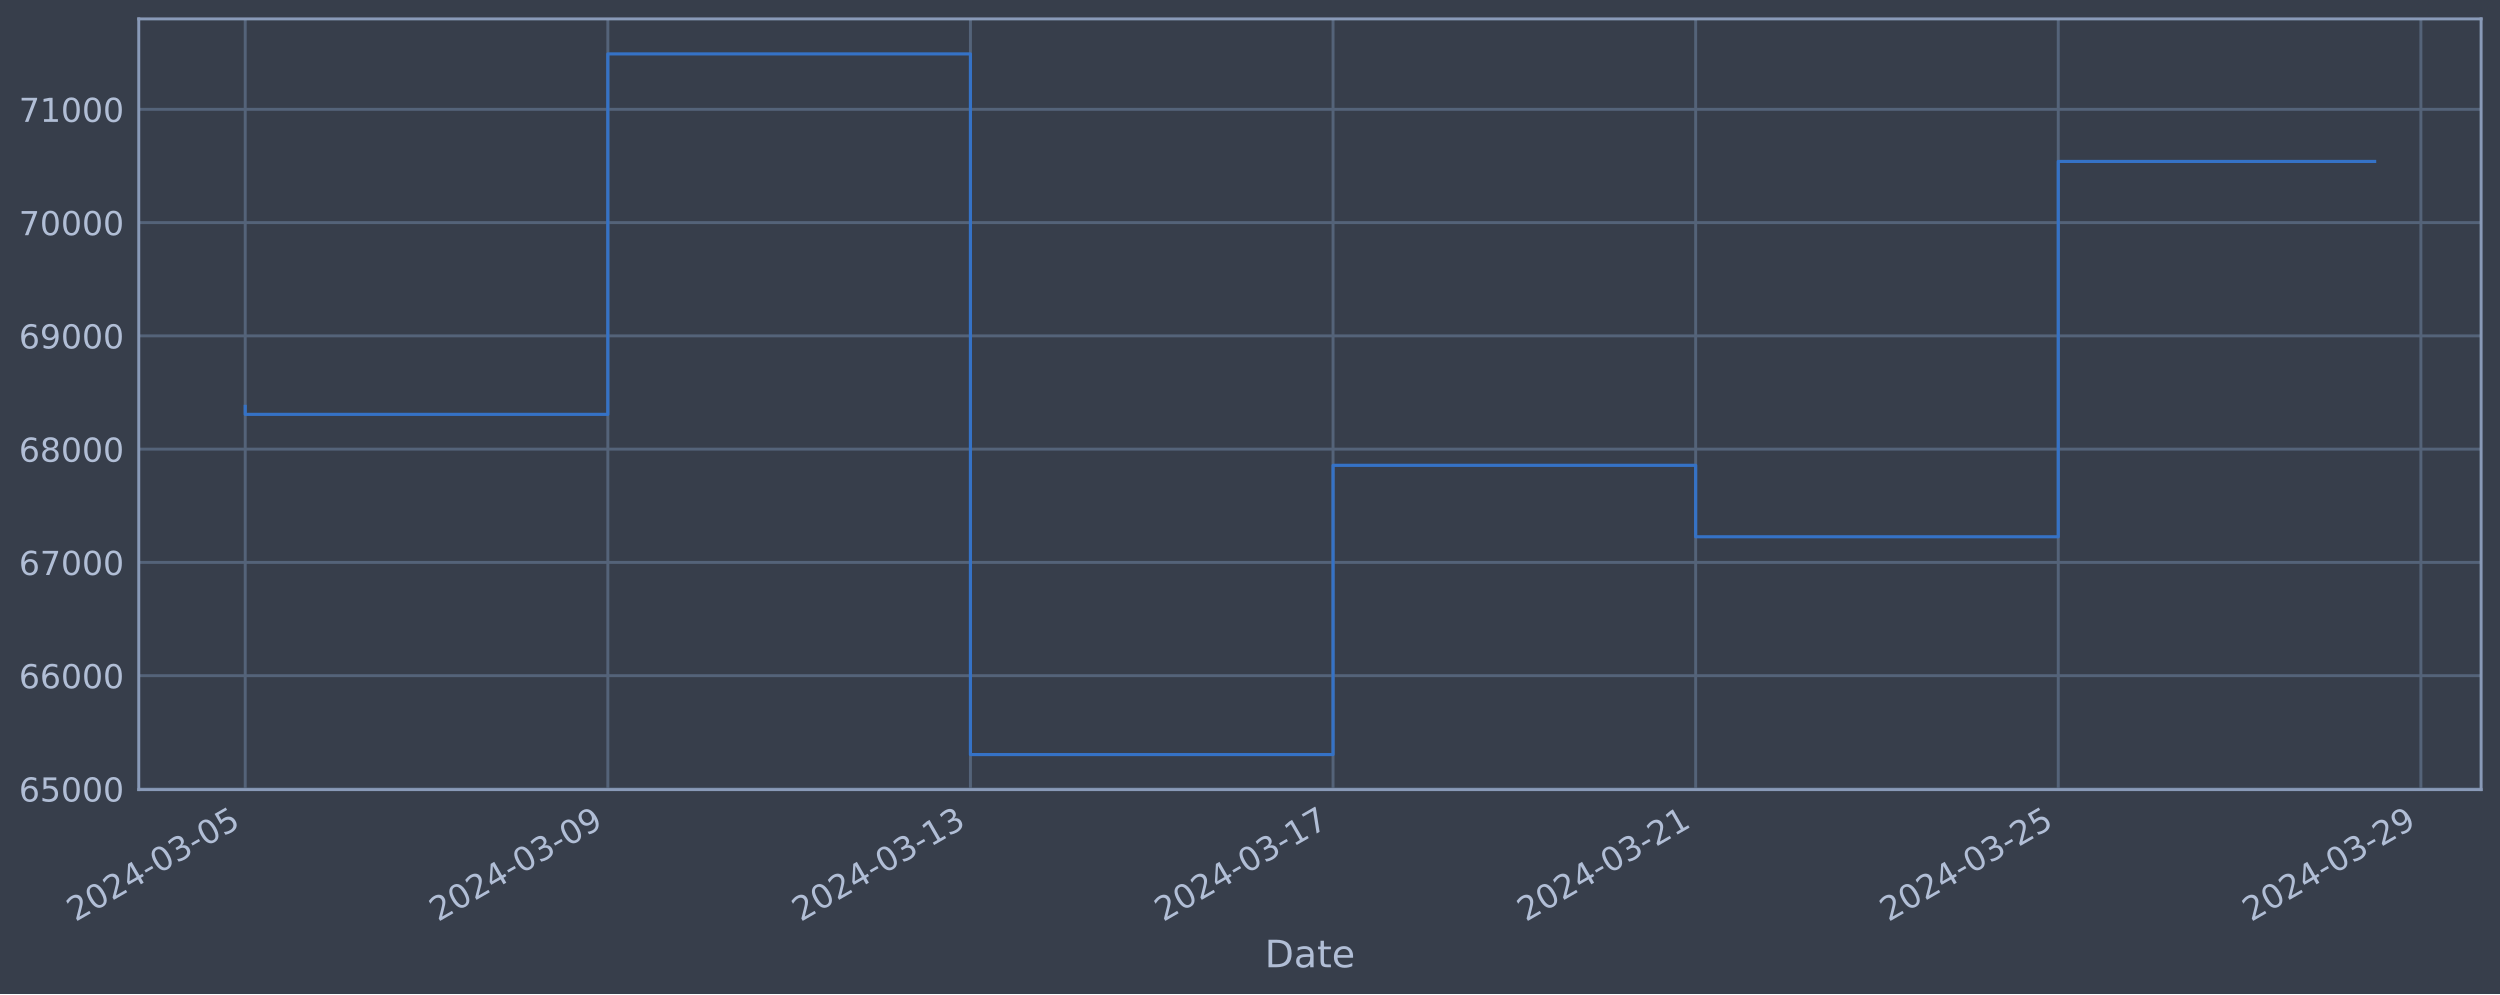
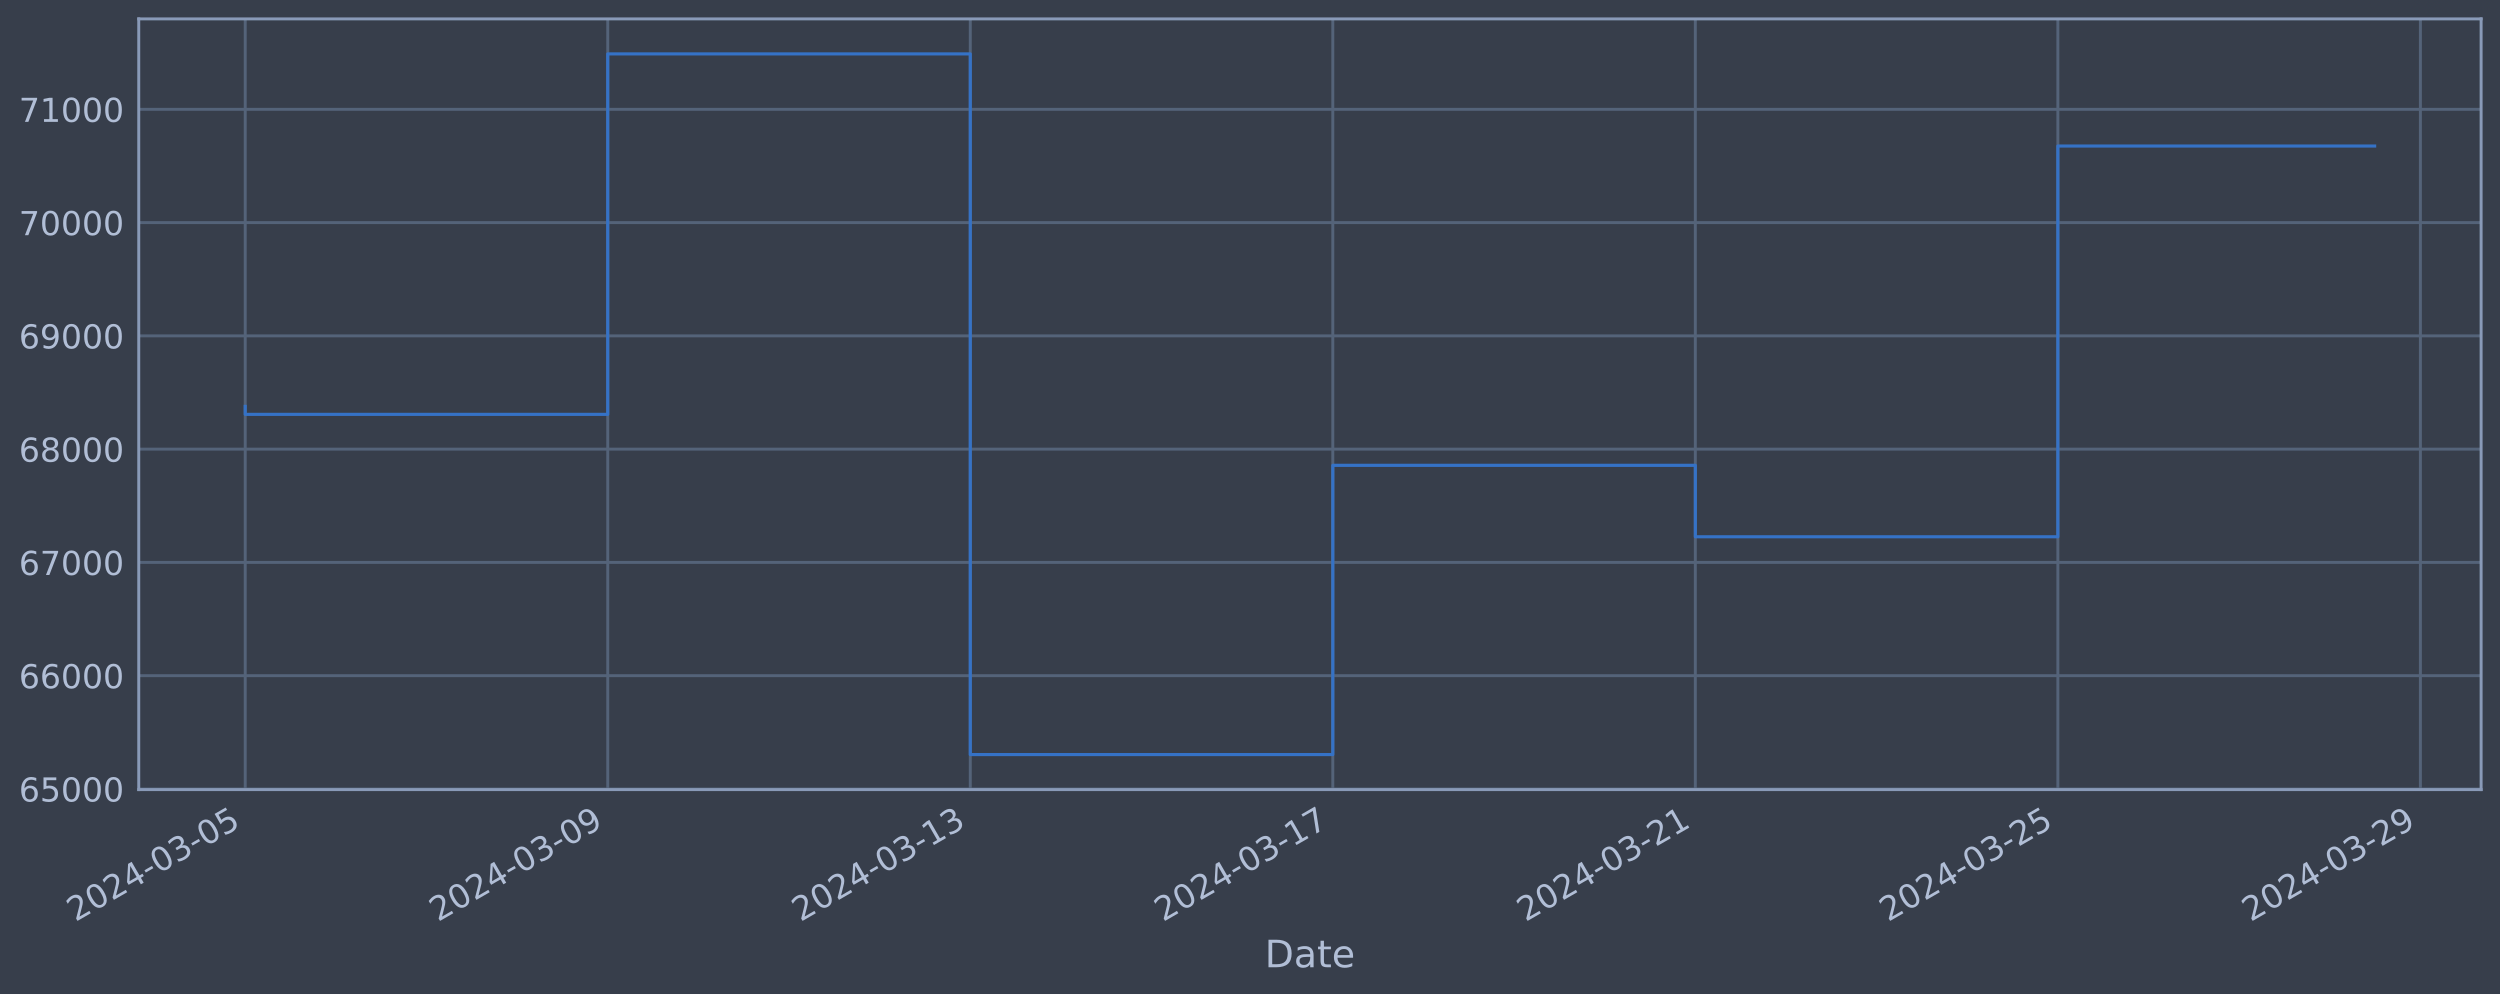
<svg xmlns="http://www.w3.org/2000/svg" xmlns:xlink="http://www.w3.org/1999/xlink" width="952.884pt" height="378.87pt" viewBox="0 0 952.884 378.87" version="1.1">
  <defs>
    <style type="text/css">*{stroke-linejoin: round; stroke-linecap: butt}</style>
  </defs>
  <g id="figure_1">
    <g id="patch_1">
      <path d="M 0 378.87  L 952.884 378.87  L 952.884 0  L 0 0  z " style="fill: #373e4b" />
    </g>
    <g id="axes_1">
      <g id="patch_2">
        <path d="M 52.884 300.96  L 945.684 300.96  L 945.684 7.2  L 52.884 7.2  z " style="fill: #373e4b" />
      </g>
      <g id="matplotlib.axis_1">
        <g id="xtick_1">
          <g id="line2d_1">
-             <path d="M 93.466 300.96  L 93.466 7.2  " clip-path="url(#p351d44300c)" style="fill: none; stroke: #546379; stroke-width: 1.12; stroke-linecap: square" />
+             <path d="M 93.466 300.96  L 93.466 7.2  " clip-path="url(#pffb054099f)" style="fill: none; stroke: #546379; stroke-width: 1.12; stroke-linecap: square" />
          </g>
          <g id="line2d_2" />
          <g id="text_1">
            <g style="fill: #b1bed6" transform="translate(28.74006 351.4642) rotate(-30) scale(0.126 -0.126)">
              <defs>
                <path id="DejaVuSans-32" d="M 1228 531  L 3431 531  L 3431 0  L 469 0  L 469 531  Q 828 903 1448 1529  Q 2069 2156 2228 2338  Q 2531 2678 2651 2914  Q 2772 3150 2772 3378  Q 2772 3750 2511 3984  Q 2250 4219 1831 4219  Q 1534 4219 1204 4116  Q 875 4013 500 3803  L 500 4441  Q 881 4594 1212 4672  Q 1544 4750 1819 4750  Q 2544 4750 2975 4387  Q 3406 4025 3406 3419  Q 3406 3131 3298 2873  Q 3191 2616 2906 2266  Q 2828 2175 2409 1742  Q 1991 1309 1228 531  z " transform="scale(0.015625)" />
                <path id="DejaVuSans-30" d="M 2034 4250  Q 1547 4250 1301 3770  Q 1056 3291 1056 2328  Q 1056 1369 1301 889  Q 1547 409 2034 409  Q 2525 409 2770 889  Q 3016 1369 3016 2328  Q 3016 3291 2770 3770  Q 2525 4250 2034 4250  z M 2034 4750  Q 2819 4750 3233 4129  Q 3647 3509 3647 2328  Q 3647 1150 3233 529  Q 2819 -91 2034 -91  Q 1250 -91 836 529  Q 422 1150 422 2328  Q 422 3509 836 4129  Q 1250 4750 2034 4750  z " transform="scale(0.015625)" />
                <path id="DejaVuSans-34" d="M 2419 4116  L 825 1625  L 2419 1625  L 2419 4116  z M 2253 4666  L 3047 4666  L 3047 1625  L 3713 1625  L 3713 1100  L 3047 1100  L 3047 0  L 2419 0  L 2419 1100  L 313 1100  L 313 1709  L 2253 4666  z " transform="scale(0.015625)" />
                <path id="DejaVuSans-2d" d="M 313 2009  L 1997 2009  L 1997 1497  L 313 1497  L 313 2009  z " transform="scale(0.015625)" />
                <path id="DejaVuSans-33" d="M 2597 2516  Q 3050 2419 3304 2112  Q 3559 1806 3559 1356  Q 3559 666 3084 287  Q 2609 -91 1734 -91  Q 1441 -91 1130 -33  Q 819 25 488 141  L 488 750  Q 750 597 1062 519  Q 1375 441 1716 441  Q 2309 441 2620 675  Q 2931 909 2931 1356  Q 2931 1769 2642 2001  Q 2353 2234 1838 2234  L 1294 2234  L 1294 2753  L 1863 2753  Q 2328 2753 2575 2939  Q 2822 3125 2822 3475  Q 2822 3834 2567 4026  Q 2313 4219 1838 4219  Q 1578 4219 1281 4162  Q 984 4106 628 3988  L 628 4550  Q 988 4650 1302 4700  Q 1616 4750 1894 4750  Q 2613 4750 3031 4423  Q 3450 4097 3450 3541  Q 3450 3153 3228 2886  Q 3006 2619 2597 2516  z " transform="scale(0.015625)" />
                <path id="DejaVuSans-35" d="M 691 4666  L 3169 4666  L 3169 4134  L 1269 4134  L 1269 2991  Q 1406 3038 1543 3061  Q 1681 3084 1819 3084  Q 2600 3084 3056 2656  Q 3513 2228 3513 1497  Q 3513 744 3044 326  Q 2575 -91 1722 -91  Q 1428 -91 1123 -41  Q 819 9 494 109  L 494 744  Q 775 591 1075 516  Q 1375 441 1709 441  Q 2250 441 2565 725  Q 2881 1009 2881 1497  Q 2881 1984 2565 2268  Q 2250 2553 1709 2553  Q 1456 2553 1204 2497  Q 953 2441 691 2322  L 691 4666  z " transform="scale(0.015625)" />
              </defs>
              <use xlink:href="#DejaVuSans-32" />
              <use xlink:href="#DejaVuSans-30" x="63.623" />
              <use xlink:href="#DejaVuSans-32" x="127.246" />
              <use xlink:href="#DejaVuSans-34" x="190.869" />
              <use xlink:href="#DejaVuSans-2d" x="254.492" />
              <use xlink:href="#DejaVuSans-30" x="290.576" />
              <use xlink:href="#DejaVuSans-33" x="354.199" />
              <use xlink:href="#DejaVuSans-2d" x="417.822" />
              <use xlink:href="#DejaVuSans-30" x="453.906" />
              <use xlink:href="#DejaVuSans-35" x="517.529" />
            </g>
          </g>
        </g>
        <g id="xtick_2">
          <g id="line2d_3">
-             <path d="M 231.676 300.96  L 231.676 7.2  " clip-path="url(#p351d44300c)" style="fill: none; stroke: #546379; stroke-width: 1.12; stroke-linecap: square" />
+             <path d="M 231.645 300.96  L 231.645 7.2  " clip-path="url(#pffb054099f)" style="fill: none; stroke: #546379; stroke-width: 1.12; stroke-linecap: square" />
          </g>
          <g id="line2d_4" />
          <g id="text_2">
-             <g style="fill: #b1bed6" transform="translate(166.9503 351.4642) rotate(-30) scale(0.126 -0.126)">
+             <g style="fill: #b1bed6" transform="translate(166.9191 351.4642) rotate(-30) scale(0.126 -0.126)">
              <defs>
                <path id="DejaVuSans-39" d="M 703 97  L 703 672  Q 941 559 1184 500  Q 1428 441 1663 441  Q 2288 441 2617 861  Q 2947 1281 2994 2138  Q 2813 1869 2534 1725  Q 2256 1581 1919 1581  Q 1219 1581 811 2004  Q 403 2428 403 3163  Q 403 3881 828 4315  Q 1253 4750 1959 4750  Q 2769 4750 3195 4129  Q 3622 3509 3622 2328  Q 3622 1225 3098 567  Q 2575 -91 1691 -91  Q 1453 -91 1209 -44  Q 966 3 703 97  z M 1959 2075  Q 2384 2075 2632 2365  Q 2881 2656 2881 3163  Q 2881 3666 2632 3958  Q 2384 4250 1959 4250  Q 1534 4250 1286 3958  Q 1038 3666 1038 3163  Q 1038 2656 1286 2365  Q 1534 2075 1959 2075  z " transform="scale(0.015625)" />
              </defs>
              <use xlink:href="#DejaVuSans-32" />
              <use xlink:href="#DejaVuSans-30" x="63.623" />
              <use xlink:href="#DejaVuSans-32" x="127.246" />
              <use xlink:href="#DejaVuSans-34" x="190.869" />
              <use xlink:href="#DejaVuSans-2d" x="254.492" />
              <use xlink:href="#DejaVuSans-30" x="290.576" />
              <use xlink:href="#DejaVuSans-33" x="354.199" />
              <use xlink:href="#DejaVuSans-2d" x="417.822" />
              <use xlink:href="#DejaVuSans-30" x="453.906" />
              <use xlink:href="#DejaVuSans-39" x="517.529" />
            </g>
          </g>
        </g>
        <g id="xtick_3">
          <g id="line2d_5">
-             <path d="M 369.886 300.96  L 369.886 7.2  " clip-path="url(#p351d44300c)" style="fill: none; stroke: #546379; stroke-width: 1.12; stroke-linecap: square" />
+             <path d="M 369.824 300.96  L 369.824 7.2  " clip-path="url(#pffb054099f)" style="fill: none; stroke: #546379; stroke-width: 1.12; stroke-linecap: square" />
          </g>
          <g id="line2d_6" />
          <g id="text_3">
-             <g style="fill: #b1bed6" transform="translate(305.1605 351.4642) rotate(-30) scale(0.126 -0.126)">
+             <g style="fill: #b1bed6" transform="translate(305.0981 351.4642) rotate(-30) scale(0.126 -0.126)">
              <defs>
                <path id="DejaVuSans-31" d="M 794 531  L 1825 531  L 1825 4091  L 703 3866  L 703 4441  L 1819 4666  L 2450 4666  L 2450 531  L 3481 531  L 3481 0  L 794 0  L 794 531  z " transform="scale(0.015625)" />
              </defs>
              <use xlink:href="#DejaVuSans-32" />
              <use xlink:href="#DejaVuSans-30" x="63.623" />
              <use xlink:href="#DejaVuSans-32" x="127.246" />
              <use xlink:href="#DejaVuSans-34" x="190.869" />
              <use xlink:href="#DejaVuSans-2d" x="254.492" />
              <use xlink:href="#DejaVuSans-30" x="290.576" />
              <use xlink:href="#DejaVuSans-33" x="354.199" />
              <use xlink:href="#DejaVuSans-2d" x="417.822" />
              <use xlink:href="#DejaVuSans-31" x="453.906" />
              <use xlink:href="#DejaVuSans-33" x="517.529" />
            </g>
          </g>
        </g>
        <g id="xtick_4">
          <g id="line2d_7">
-             <path d="M 508.096 300.96  L 508.096 7.2  " clip-path="url(#p351d44300c)" style="fill: none; stroke: #546379; stroke-width: 1.12; stroke-linecap: square" />
+             <path d="M 508.003 300.96  L 508.003 7.2  " clip-path="url(#pffb054099f)" style="fill: none; stroke: #546379; stroke-width: 1.12; stroke-linecap: square" />
          </g>
          <g id="line2d_8" />
          <g id="text_4">
-             <g style="fill: #b1bed6" transform="translate(443.3707 351.4642) rotate(-30) scale(0.126 -0.126)">
+             <g style="fill: #b1bed6" transform="translate(443.2772 351.4642) rotate(-30) scale(0.126 -0.126)">
              <defs>
                <path id="DejaVuSans-37" d="M 525 4666  L 3525 4666  L 3525 4397  L 1831 0  L 1172 0  L 2766 4134  L 525 4134  L 525 4666  z " transform="scale(0.015625)" />
              </defs>
              <use xlink:href="#DejaVuSans-32" />
              <use xlink:href="#DejaVuSans-30" x="63.623" />
              <use xlink:href="#DejaVuSans-32" x="127.246" />
              <use xlink:href="#DejaVuSans-34" x="190.869" />
              <use xlink:href="#DejaVuSans-2d" x="254.492" />
              <use xlink:href="#DejaVuSans-30" x="290.576" />
              <use xlink:href="#DejaVuSans-33" x="354.199" />
              <use xlink:href="#DejaVuSans-2d" x="417.822" />
              <use xlink:href="#DejaVuSans-31" x="453.906" />
              <use xlink:href="#DejaVuSans-37" x="517.529" />
            </g>
          </g>
        </g>
        <g id="xtick_5">
          <g id="line2d_9">
-             <path d="M 646.306 300.96  L 646.306 7.2  " clip-path="url(#p351d44300c)" style="fill: none; stroke: #546379; stroke-width: 1.12; stroke-linecap: square" />
+             <path d="M 646.182 300.96  L 646.182 7.2  " clip-path="url(#pffb054099f)" style="fill: none; stroke: #546379; stroke-width: 1.12; stroke-linecap: square" />
          </g>
          <g id="line2d_10" />
          <g id="text_5">
-             <g style="fill: #b1bed6" transform="translate(581.581 351.4642) rotate(-30) scale(0.126 -0.126)">
+             <g style="fill: #b1bed6" transform="translate(581.4562 351.4642) rotate(-30) scale(0.126 -0.126)">
              <use xlink:href="#DejaVuSans-32" />
              <use xlink:href="#DejaVuSans-30" x="63.623" />
              <use xlink:href="#DejaVuSans-32" x="127.246" />
              <use xlink:href="#DejaVuSans-34" x="190.869" />
              <use xlink:href="#DejaVuSans-2d" x="254.492" />
              <use xlink:href="#DejaVuSans-30" x="290.576" />
              <use xlink:href="#DejaVuSans-33" x="354.199" />
              <use xlink:href="#DejaVuSans-2d" x="417.822" />
              <use xlink:href="#DejaVuSans-32" x="453.906" />
              <use xlink:href="#DejaVuSans-31" x="517.529" />
            </g>
          </g>
        </g>
        <g id="xtick_6">
          <g id="line2d_11">
-             <path d="M 784.517 300.96  L 784.517 7.2  " clip-path="url(#p351d44300c)" style="fill: none; stroke: #546379; stroke-width: 1.12; stroke-linecap: square" />
+             <path d="M 784.361 300.96  L 784.361 7.2  " clip-path="url(#pffb054099f)" style="fill: none; stroke: #546379; stroke-width: 1.12; stroke-linecap: square" />
          </g>
          <g id="line2d_12" />
          <g id="text_6">
-             <g style="fill: #b1bed6" transform="translate(719.7912 351.4642) rotate(-30) scale(0.126 -0.126)">
+             <g style="fill: #b1bed6" transform="translate(719.6353 351.4642) rotate(-30) scale(0.126 -0.126)">
              <use xlink:href="#DejaVuSans-32" />
              <use xlink:href="#DejaVuSans-30" x="63.623" />
              <use xlink:href="#DejaVuSans-32" x="127.246" />
              <use xlink:href="#DejaVuSans-34" x="190.869" />
              <use xlink:href="#DejaVuSans-2d" x="254.492" />
              <use xlink:href="#DejaVuSans-30" x="290.576" />
              <use xlink:href="#DejaVuSans-33" x="354.199" />
              <use xlink:href="#DejaVuSans-2d" x="417.822" />
              <use xlink:href="#DejaVuSans-32" x="453.906" />
              <use xlink:href="#DejaVuSans-35" x="517.529" />
            </g>
          </g>
        </g>
        <g id="xtick_7">
          <g id="line2d_13">
-             <path d="M 922.727 300.96  L 922.727 7.2  " clip-path="url(#p351d44300c)" style="fill: none; stroke: #546379; stroke-width: 1.12; stroke-linecap: square" />
+             <path d="M 922.54 300.96  L 922.54 7.2  " clip-path="url(#pffb054099f)" style="fill: none; stroke: #546379; stroke-width: 1.12; stroke-linecap: square" />
          </g>
          <g id="line2d_14" />
          <g id="text_7">
-             <g style="fill: #b1bed6" transform="translate(858.0014 351.4642) rotate(-30) scale(0.126 -0.126)">
+             <g style="fill: #b1bed6" transform="translate(857.8143 351.4642) rotate(-30) scale(0.126 -0.126)">
              <use xlink:href="#DejaVuSans-32" />
              <use xlink:href="#DejaVuSans-30" x="63.623" />
              <use xlink:href="#DejaVuSans-32" x="127.246" />
              <use xlink:href="#DejaVuSans-34" x="190.869" />
              <use xlink:href="#DejaVuSans-2d" x="254.492" />
              <use xlink:href="#DejaVuSans-30" x="290.576" />
              <use xlink:href="#DejaVuSans-33" x="354.199" />
              <use xlink:href="#DejaVuSans-2d" x="417.822" />
              <use xlink:href="#DejaVuSans-32" x="453.906" />
              <use xlink:href="#DejaVuSans-39" x="517.529" />
            </g>
          </g>
        </g>
        <g id="text_8">
          <g style="fill: #b1bed6" transform="translate(482.0746 368.6753) scale(0.144 -0.144)">
            <defs>
              <path id="DejaVuSans-44" d="M 1259 4147  L 1259 519  L 2022 519  Q 2988 519 3436 956  Q 3884 1394 3884 2338  Q 3884 3275 3436 3711  Q 2988 4147 2022 4147  L 1259 4147  z M 628 4666  L 1925 4666  Q 3281 4666 3915 4102  Q 4550 3538 4550 2338  Q 4550 1131 3912 565  Q 3275 0 1925 0  L 628 0  L 628 4666  z " transform="scale(0.015625)" />
              <path id="DejaVuSans-61" d="M 2194 1759  Q 1497 1759 1228 1600  Q 959 1441 959 1056  Q 959 750 1161 570  Q 1363 391 1709 391  Q 2188 391 2477 730  Q 2766 1069 2766 1631  L 2766 1759  L 2194 1759  z M 3341 1997  L 3341 0  L 2766 0  L 2766 531  Q 2569 213 2275 61  Q 1981 -91 1556 -91  Q 1019 -91 701 211  Q 384 513 384 1019  Q 384 1609 779 1909  Q 1175 2209 1959 2209  L 2766 2209  L 2766 2266  Q 2766 2663 2505 2880  Q 2244 3097 1772 3097  Q 1472 3097 1187 3025  Q 903 2953 641 2809  L 641 3341  Q 956 3463 1253 3523  Q 1550 3584 1831 3584  Q 2591 3584 2966 3190  Q 3341 2797 3341 1997  z " transform="scale(0.015625)" />
              <path id="DejaVuSans-74" d="M 1172 4494  L 1172 3500  L 2356 3500  L 2356 3053  L 1172 3053  L 1172 1153  Q 1172 725 1289 603  Q 1406 481 1766 481  L 2356 481  L 2356 0  L 1766 0  Q 1100 0 847 248  Q 594 497 594 1153  L 594 3053  L 172 3053  L 172 3500  L 594 3500  L 594 4494  L 1172 4494  z " transform="scale(0.015625)" />
              <path id="DejaVuSans-65" d="M 3597 1894  L 3597 1613  L 953 1613  Q 991 1019 1311 708  Q 1631 397 2203 397  Q 2534 397 2845 478  Q 3156 559 3463 722  L 3463 178  Q 3153 47 2828 -22  Q 2503 -91 2169 -91  Q 1331 -91 842 396  Q 353 884 353 1716  Q 353 2575 817 3079  Q 1281 3584 2069 3584  Q 2775 3584 3186 3129  Q 3597 2675 3597 1894  z M 3022 2063  Q 3016 2534 2758 2815  Q 2500 3097 2075 3097  Q 1594 3097 1305 2825  Q 1016 2553 972 2059  L 3022 2063  z " transform="scale(0.015625)" />
            </defs>
            <use xlink:href="#DejaVuSans-44" />
            <use xlink:href="#DejaVuSans-61" x="77.002" />
            <use xlink:href="#DejaVuSans-74" x="138.281" />
            <use xlink:href="#DejaVuSans-65" x="177.49" />
          </g>
        </g>
      </g>
      <g id="matplotlib.axis_2">
        <g id="ytick_1">
          <g id="line2d_15">
-             <path d="M 52.884 300.718  L 945.684 300.718  " clip-path="url(#p351d44300c)" style="fill: none; stroke: #546379; stroke-width: 1.12; stroke-linecap: square" />
+             <path d="M 52.884 300.718  L 945.684 300.718  " clip-path="url(#pffb054099f)" style="fill: none; stroke: #546379; stroke-width: 1.12; stroke-linecap: square" />
          </g>
          <g id="line2d_16" />
          <g id="text_9">
            <g style="fill: #b1bed6" transform="translate(7.2 305.5049) scale(0.126 -0.126)">
              <defs>
                <path id="DejaVuSans-36" d="M 2113 2584  Q 1688 2584 1439 2293  Q 1191 2003 1191 1497  Q 1191 994 1439 701  Q 1688 409 2113 409  Q 2538 409 2786 701  Q 3034 994 3034 1497  Q 3034 2003 2786 2293  Q 2538 2584 2113 2584  z M 3366 4563  L 3366 3988  Q 3128 4100 2886 4159  Q 2644 4219 2406 4219  Q 1781 4219 1451 3797  Q 1122 3375 1075 2522  Q 1259 2794 1537 2939  Q 1816 3084 2150 3084  Q 2853 3084 3261 2657  Q 3669 2231 3669 1497  Q 3669 778 3244 343  Q 2819 -91 2113 -91  Q 1303 -91 875 529  Q 447 1150 447 2328  Q 447 3434 972 4092  Q 1497 4750 2381 4750  Q 2619 4750 2861 4703  Q 3103 4656 3366 4563  z " transform="scale(0.015625)" />
              </defs>
              <use xlink:href="#DejaVuSans-36" />
              <use xlink:href="#DejaVuSans-35" x="63.623" />
              <use xlink:href="#DejaVuSans-30" x="127.246" />
              <use xlink:href="#DejaVuSans-30" x="190.869" />
              <use xlink:href="#DejaVuSans-30" x="254.492" />
            </g>
          </g>
        </g>
        <g id="ytick_2">
          <g id="line2d_17">
-             <path d="M 52.884 257.544  L 945.684 257.544  " clip-path="url(#p351d44300c)" style="fill: none; stroke: #546379; stroke-width: 1.12; stroke-linecap: square" />
+             <path d="M 52.884 257.544  L 945.684 257.544  " clip-path="url(#pffb054099f)" style="fill: none; stroke: #546379; stroke-width: 1.12; stroke-linecap: square" />
          </g>
          <g id="line2d_18" />
          <g id="text_10">
            <g style="fill: #b1bed6" transform="translate(7.2 262.331) scale(0.126 -0.126)">
              <use xlink:href="#DejaVuSans-36" />
              <use xlink:href="#DejaVuSans-36" x="63.623" />
              <use xlink:href="#DejaVuSans-30" x="127.246" />
              <use xlink:href="#DejaVuSans-30" x="190.869" />
              <use xlink:href="#DejaVuSans-30" x="254.492" />
            </g>
          </g>
        </g>
        <g id="ytick_3">
          <g id="line2d_19">
-             <path d="M 52.884 214.37  L 945.684 214.37  " clip-path="url(#p351d44300c)" style="fill: none; stroke: #546379; stroke-width: 1.12; stroke-linecap: square" />
+             <path d="M 52.884 214.37  L 945.684 214.37  " clip-path="url(#pffb054099f)" style="fill: none; stroke: #546379; stroke-width: 1.12; stroke-linecap: square" />
          </g>
          <g id="line2d_20" />
          <g id="text_11">
            <g style="fill: #b1bed6" transform="translate(7.2 219.157) scale(0.126 -0.126)">
              <use xlink:href="#DejaVuSans-36" />
              <use xlink:href="#DejaVuSans-37" x="63.623" />
              <use xlink:href="#DejaVuSans-30" x="127.246" />
              <use xlink:href="#DejaVuSans-30" x="190.869" />
              <use xlink:href="#DejaVuSans-30" x="254.492" />
            </g>
          </g>
        </g>
        <g id="ytick_4">
          <g id="line2d_21">
-             <path d="M 52.884 171.196  L 945.684 171.196  " clip-path="url(#p351d44300c)" style="fill: none; stroke: #546379; stroke-width: 1.12; stroke-linecap: square" />
+             <path d="M 52.884 171.196  L 945.684 171.196  " clip-path="url(#pffb054099f)" style="fill: none; stroke: #546379; stroke-width: 1.12; stroke-linecap: square" />
          </g>
          <g id="line2d_22" />
          <g id="text_12">
            <g style="fill: #b1bed6" transform="translate(7.2 175.9831) scale(0.126 -0.126)">
              <defs>
                <path id="DejaVuSans-38" d="M 2034 2216  Q 1584 2216 1326 1975  Q 1069 1734 1069 1313  Q 1069 891 1326 650  Q 1584 409 2034 409  Q 2484 409 2743 651  Q 3003 894 3003 1313  Q 3003 1734 2745 1975  Q 2488 2216 2034 2216  z M 1403 2484  Q 997 2584 770 2862  Q 544 3141 544 3541  Q 544 4100 942 4425  Q 1341 4750 2034 4750  Q 2731 4750 3128 4425  Q 3525 4100 3525 3541  Q 3525 3141 3298 2862  Q 3072 2584 2669 2484  Q 3125 2378 3379 2068  Q 3634 1759 3634 1313  Q 3634 634 3220 271  Q 2806 -91 2034 -91  Q 1263 -91 848 271  Q 434 634 434 1313  Q 434 1759 690 2068  Q 947 2378 1403 2484  z M 1172 3481  Q 1172 3119 1398 2916  Q 1625 2713 2034 2713  Q 2441 2713 2670 2916  Q 2900 3119 2900 3481  Q 2900 3844 2670 4047  Q 2441 4250 2034 4250  Q 1625 4250 1398 4047  Q 1172 3844 1172 3481  z " transform="scale(0.015625)" />
              </defs>
              <use xlink:href="#DejaVuSans-36" />
              <use xlink:href="#DejaVuSans-38" x="63.623" />
              <use xlink:href="#DejaVuSans-30" x="127.246" />
              <use xlink:href="#DejaVuSans-30" x="190.869" />
              <use xlink:href="#DejaVuSans-30" x="254.492" />
            </g>
          </g>
        </g>
        <g id="ytick_5">
          <g id="line2d_23">
-             <path d="M 52.884 128.022  L 945.684 128.022  " clip-path="url(#p351d44300c)" style="fill: none; stroke: #546379; stroke-width: 1.12; stroke-linecap: square" />
+             <path d="M 52.884 128.022  L 945.684 128.022  " clip-path="url(#pffb054099f)" style="fill: none; stroke: #546379; stroke-width: 1.12; stroke-linecap: square" />
          </g>
          <g id="line2d_24" />
          <g id="text_13">
            <g style="fill: #b1bed6" transform="translate(7.2 132.8092) scale(0.126 -0.126)">
              <use xlink:href="#DejaVuSans-36" />
              <use xlink:href="#DejaVuSans-39" x="63.623" />
              <use xlink:href="#DejaVuSans-30" x="127.246" />
              <use xlink:href="#DejaVuSans-30" x="190.869" />
              <use xlink:href="#DejaVuSans-30" x="254.492" />
            </g>
          </g>
        </g>
        <g id="ytick_6">
          <g id="line2d_25">
-             <path d="M 52.884 84.848  L 945.684 84.848  " clip-path="url(#p351d44300c)" style="fill: none; stroke: #546379; stroke-width: 1.12; stroke-linecap: square" />
+             <path d="M 52.884 84.848  L 945.684 84.848  " clip-path="url(#pffb054099f)" style="fill: none; stroke: #546379; stroke-width: 1.12; stroke-linecap: square" />
          </g>
          <g id="line2d_26" />
          <g id="text_14">
            <g style="fill: #b1bed6" transform="translate(7.2 89.63523) scale(0.126 -0.126)">
              <use xlink:href="#DejaVuSans-37" />
              <use xlink:href="#DejaVuSans-30" x="63.623" />
              <use xlink:href="#DejaVuSans-30" x="127.246" />
              <use xlink:href="#DejaVuSans-30" x="190.869" />
              <use xlink:href="#DejaVuSans-30" x="254.492" />
            </g>
          </g>
        </g>
        <g id="ytick_7">
          <g id="line2d_27">
-             <path d="M 52.884 41.674  L 945.684 41.674  " clip-path="url(#p351d44300c)" style="fill: none; stroke: #546379; stroke-width: 1.12; stroke-linecap: square" />
+             <path d="M 52.884 41.674  L 945.684 41.674  " clip-path="url(#pffb054099f)" style="fill: none; stroke: #546379; stroke-width: 1.12; stroke-linecap: square" />
          </g>
          <g id="line2d_28" />
          <g id="text_15">
            <g style="fill: #b1bed6" transform="translate(7.2 46.4613) scale(0.126 -0.126)">
              <use xlink:href="#DejaVuSans-37" />
              <use xlink:href="#DejaVuSans-31" x="63.623" />
              <use xlink:href="#DejaVuSans-30" x="127.246" />
              <use xlink:href="#DejaVuSans-30" x="190.869" />
              <use xlink:href="#DejaVuSans-30" x="254.492" />
            </g>
          </g>
        </g>
      </g>
      <g id="line2d_29">
-         <path d="M 93.466 154.891  L 93.466 157.946  L 231.676 157.946  L 231.676 20.553  L 369.886 20.553  L 369.886 287.607  L 508.096 287.607  L 508.096 177.362  L 646.306 177.362  L 646.306 204.598  L 784.517 204.598  L 784.517 61.529  L 905.102 61.529  " clip-path="url(#p351d44300c)" style="fill: none; stroke: #3572c6; stroke-width: 1.2; stroke-linecap: square" />
+         <path d="M 93.466 154.891  L 93.466 157.946  L 231.645 157.946  L 231.645 20.553  L 369.824 20.553  L 369.824 287.607  L 508.003 287.607  L 508.003 177.362  L 646.182 177.362  L 646.182 204.598  L 784.361 204.598  L 784.361 55.662  L 905.102 55.662  " clip-path="url(#pffb054099f)" style="fill: none; stroke: #3572c6; stroke-width: 1.2; stroke-linecap: square" />
      </g>
      <g id="patch_3">
        <path d="M 52.884 300.96  L 52.884 7.2  " style="fill: none; stroke: #899ab8; stroke-width: 1.12; stroke-linejoin: miter; stroke-linecap: square" />
      </g>
      <g id="patch_4">
        <path d="M 945.684 300.96  L 945.684 7.2  " style="fill: none; stroke: #899ab8; stroke-width: 1.12; stroke-linejoin: miter; stroke-linecap: square" />
      </g>
      <g id="patch_5">
        <path d="M 52.884 300.96  L 945.684 300.96  " style="fill: none; stroke: #899ab8; stroke-width: 1.12; stroke-linejoin: miter; stroke-linecap: square" />
      </g>
      <g id="patch_6">
        <path d="M 52.884 7.2  L 945.684 7.2  " style="fill: none; stroke: #899ab8; stroke-width: 1.12; stroke-linejoin: miter; stroke-linecap: square" />
      </g>
    </g>
  </g>
  <defs>
-     <clipPath id="p351d44300c">
+     <clipPath id="pffb054099f">
      <rect x="52.884" y="7.2" width="892.8" height="293.76" />
    </clipPath>
  </defs>
</svg>
